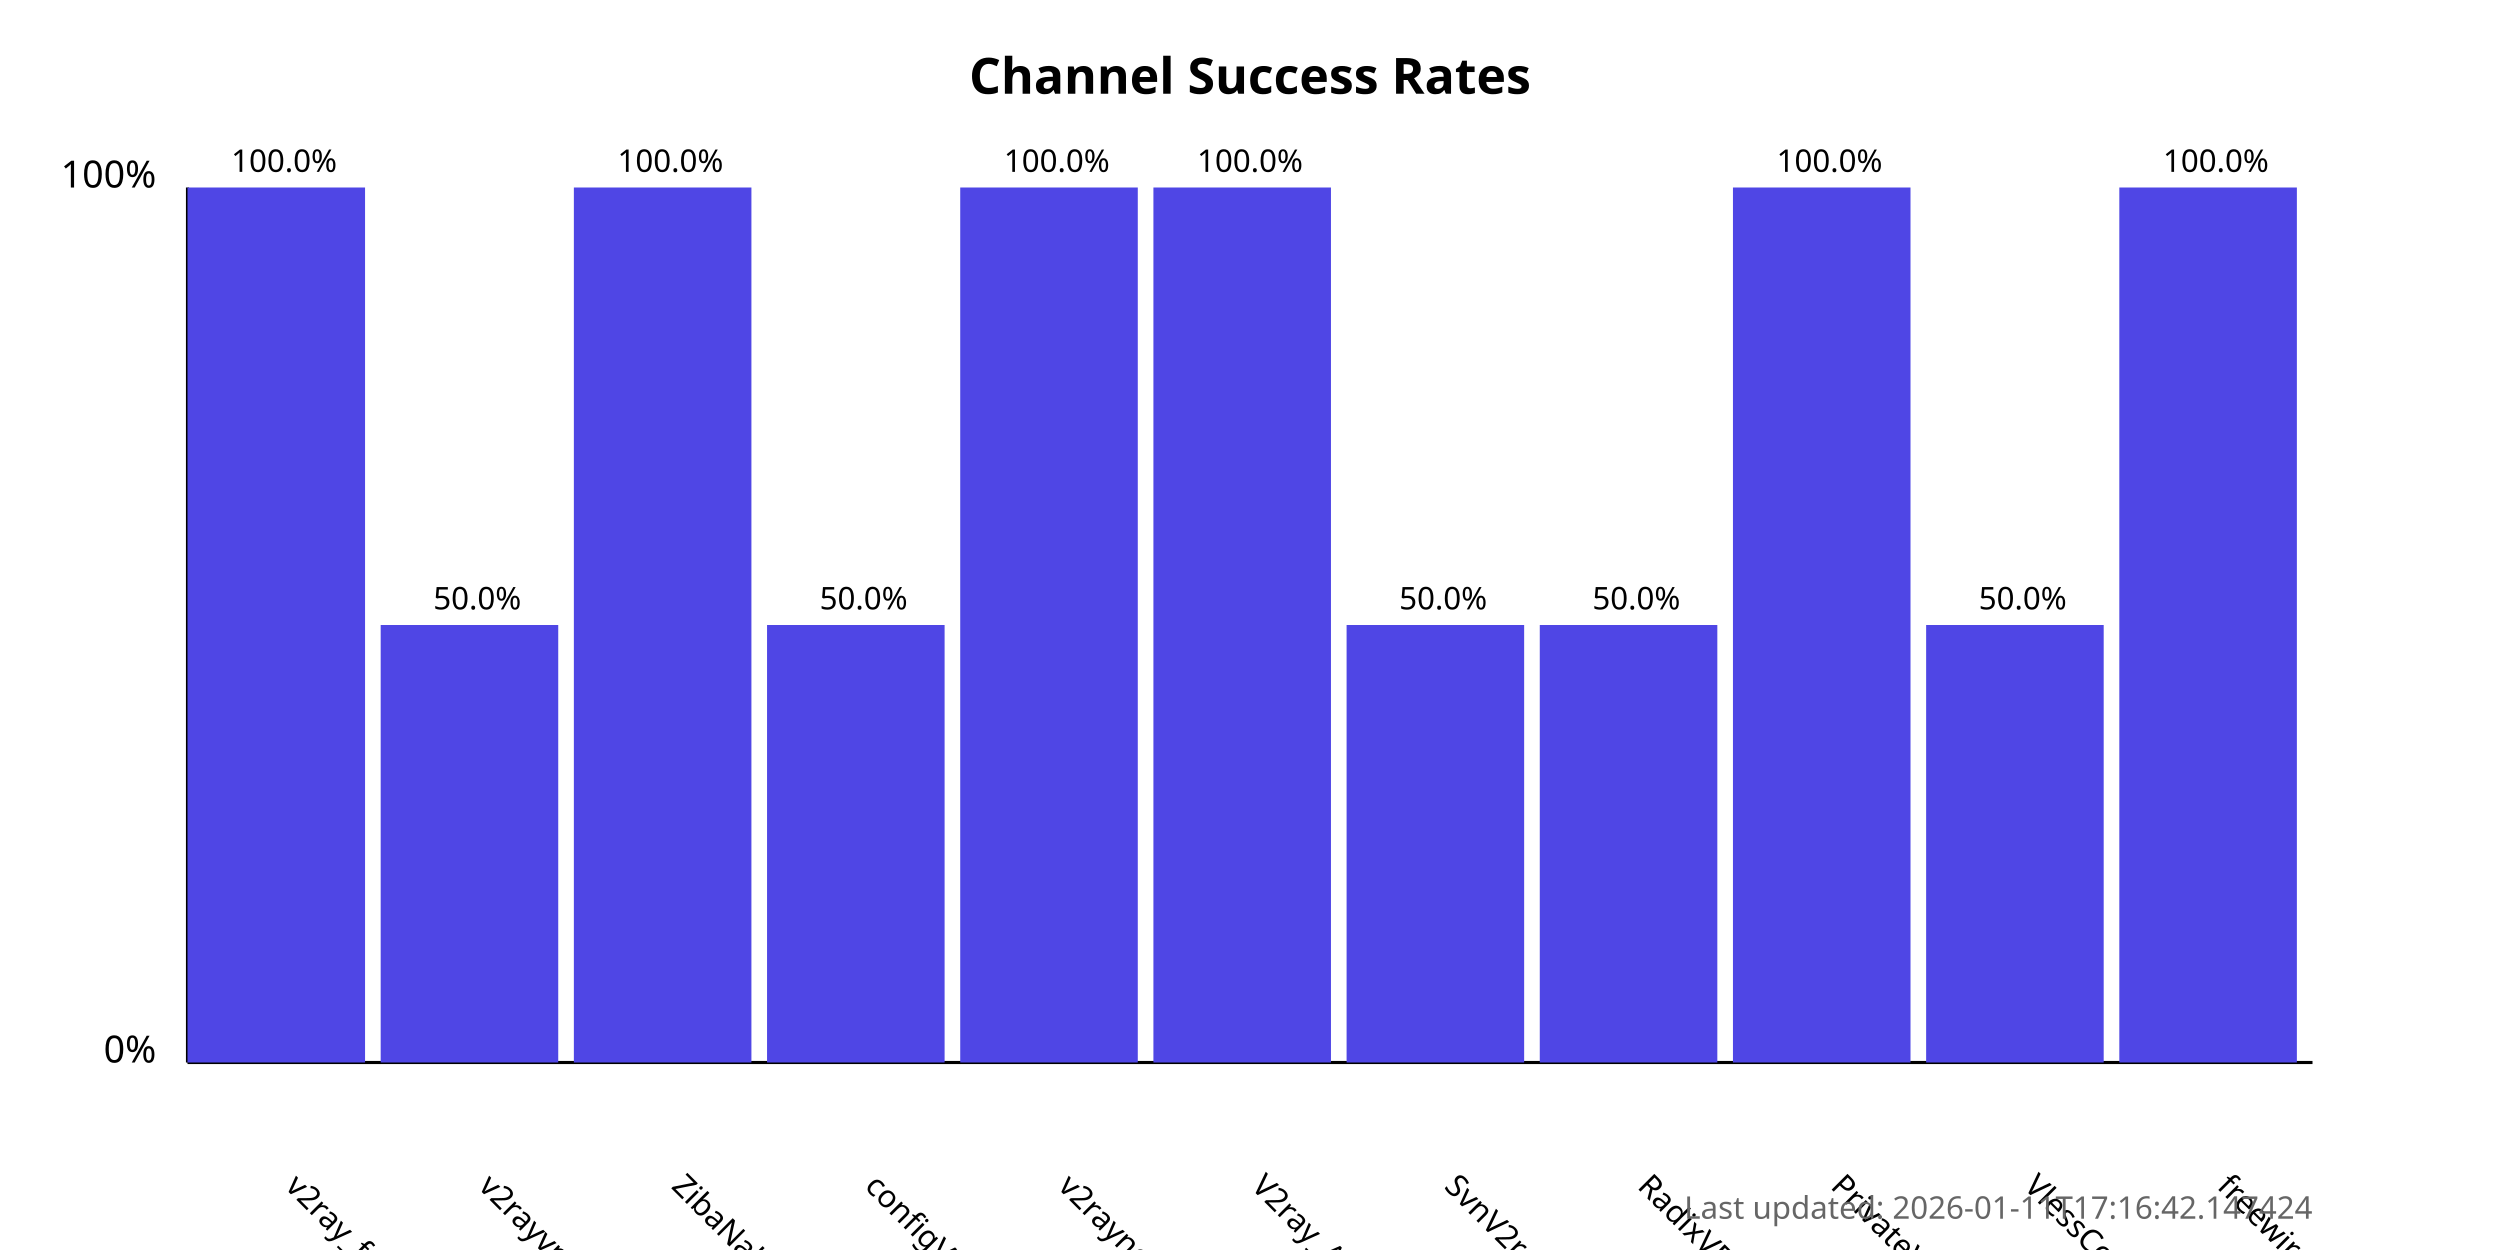
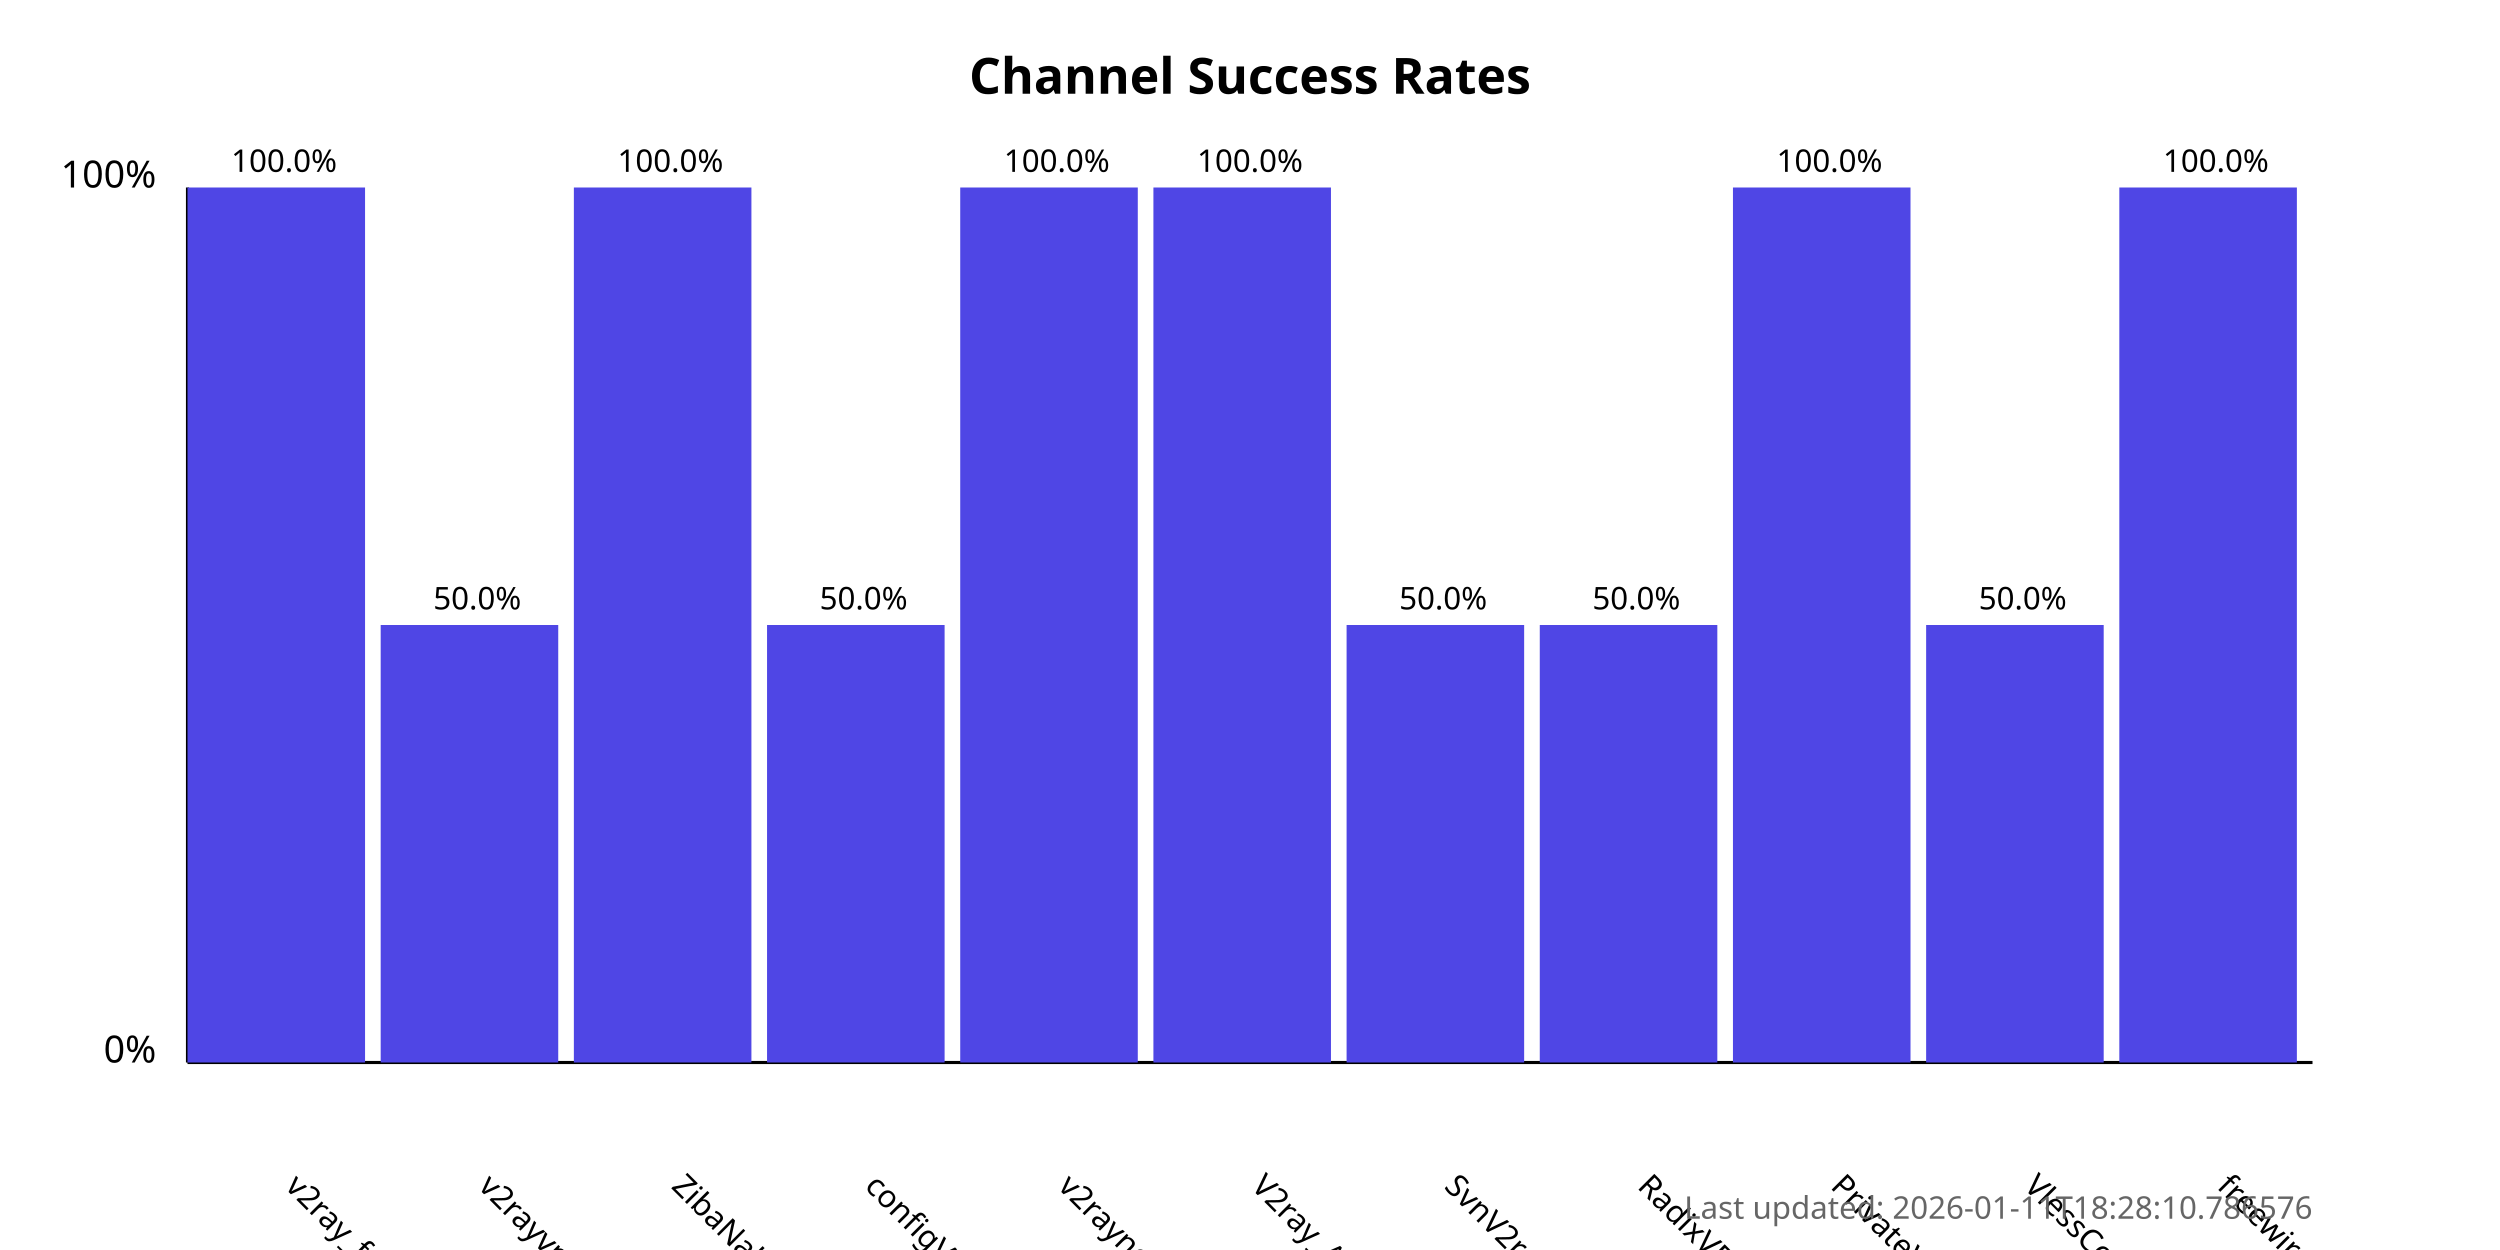
<svg xmlns="http://www.w3.org/2000/svg" width="800" height="400">
  <style>
            .chart-title { font: bold 16px sans-serif; }
            .axis-label { font: 12px sans-serif; }
            .tick-label { font: 10px sans-serif; }
            .bar { fill: #4f46e5; }
            .bar:hover { fill: #6366f1; }
            .timestamp { font: 10px sans-serif; fill: #666; }
        </style>
  <text x="400.0" y="30" text-anchor="middle" class="chart-title">
            Channel Success Rates
        </text>
  <line x1="60" y1="340" x2="60" y2="60" stroke="black" stroke-width="1" />
  <line x1="60" y1="340" x2="740" y2="340" stroke="black" stroke-width="1" />
  <text x="50" y="340" text-anchor="end" class="axis-label">0%</text>
  <text x="50" y="60" text-anchor="end" class="axis-label">100%</text>
  <g>
    <rect x="60" y="60.0" width="56.818" height="280.0" class="bar" />
    <text x="90.909" y="380" transform="rotate(45, 90.90909, 380)" text-anchor="start" class="tick-label">
                v2ray_free_conf
            </text>
    <text x="90.909" y="55.0" text-anchor="middle" class="tick-label">
                100.0%
            </text>
  </g>
  <g>
    <rect x="121.818" y="200.0" width="56.818" height="140.0" class="bar" />
    <text x="152.727" y="380" transform="rotate(45, 152.7273, 380)" text-anchor="start" class="tick-label">
                v2rayvpno
            </text>
    <text x="152.727" y="195.0" text-anchor="middle" class="tick-label">
                50.0%
            </text>
  </g>
  <g>
    <rect x="183.636" y="60.0" width="56.818" height="280.0" class="bar" />
    <text x="214.545" y="380" transform="rotate(45, 214.5455, 380)" text-anchor="start" class="tick-label">
                ZibaNabz
            </text>
    <text x="214.545" y="55.0" text-anchor="middle" class="tick-label">
                100.0%
            </text>
  </g>
  <g>
    <rect x="245.455" y="200.0" width="56.818" height="140.0" class="bar" />
    <text x="276.364" y="380" transform="rotate(45, 276.3636, 380)" text-anchor="start" class="tick-label">
                configV2rayForFree
            </text>
    <text x="276.364" y="195.0" text-anchor="middle" class="tick-label">
                50.0%
            </text>
  </g>
  <g>
    <rect x="307.273" y="60.0" width="56.818" height="280.0" class="bar" />
    <text x="338.182" y="380" transform="rotate(45, 338.1818, 380)" text-anchor="start" class="tick-label">
                v2rayngvpn
            </text>
    <text x="338.182" y="55.0" text-anchor="middle" class="tick-label">
                100.0%
            </text>
  </g>
  <g>
    <rect x="369.091" y="60.0" width="56.818" height="280.0" class="bar" />
    <text x="400.0" y="380" transform="rotate(45, 400.0, 380)" text-anchor="start" class="tick-label">
                V2ray_Alpha
            </text>
    <text x="400.0" y="55.0" text-anchor="middle" class="tick-label">
                100.0%
            </text>
  </g>
  <g>
    <rect x="430.909" y="200.0" width="56.818" height="140.0" class="bar" />
    <text x="461.818" y="380" transform="rotate(45, 461.8182, 380)" text-anchor="start" class="tick-label">
                SvnV2ray
            </text>
    <text x="461.818" y="195.0" text-anchor="middle" class="tick-label">
                50.0%
            </text>
  </g>
  <g>
    <rect x="492.727" y="200.0" width="56.818" height="140.0" class="bar" />
    <text x="523.636" y="380" transform="rotate(45, 523.6364, 380)" text-anchor="start" class="tick-label">
                RadixVPN
            </text>
    <text x="523.636" y="195.0" text-anchor="middle" class="tick-label">
                50.0%
            </text>
  </g>
  <g>
    <rect x="554.545" y="60.0" width="56.818" height="280.0" class="bar" />
    <text x="585.455" y="380" transform="rotate(45, 585.4545, 380)" text-anchor="start" class="tick-label">
                PrivateVPNs
            </text>
    <text x="585.455" y="55.0" text-anchor="middle" class="tick-label">
                100.0%
            </text>
  </g>
  <g>
    <rect x="616.364" y="200.0" width="56.818" height="140.0" class="bar" />
    <text x="647.273" y="380" transform="rotate(45, 647.2727, 380)" text-anchor="start" class="tick-label">
                VlessConfig
            </text>
    <text x="647.273" y="195.0" text-anchor="middle" class="tick-label">
                50.0%
            </text>
  </g>
  <g>
    <rect x="678.182" y="60.0" width="56.818" height="280.0" class="bar" />
    <text x="709.091" y="380" transform="rotate(45, 709.0909, 380)" text-anchor="start" class="tick-label">
                freewireguard
            </text>
    <text x="709.091" y="55.0" text-anchor="middle" class="tick-label">
                100.0%
            </text>
  </g>
  <text x="740" y="390" text-anchor="end" class="timestamp">
-             Last updated: 2026-01-11T17:16:42.147424
+             Last updated: 2026-01-11T18:28:10.786576
        </text>
</svg>
